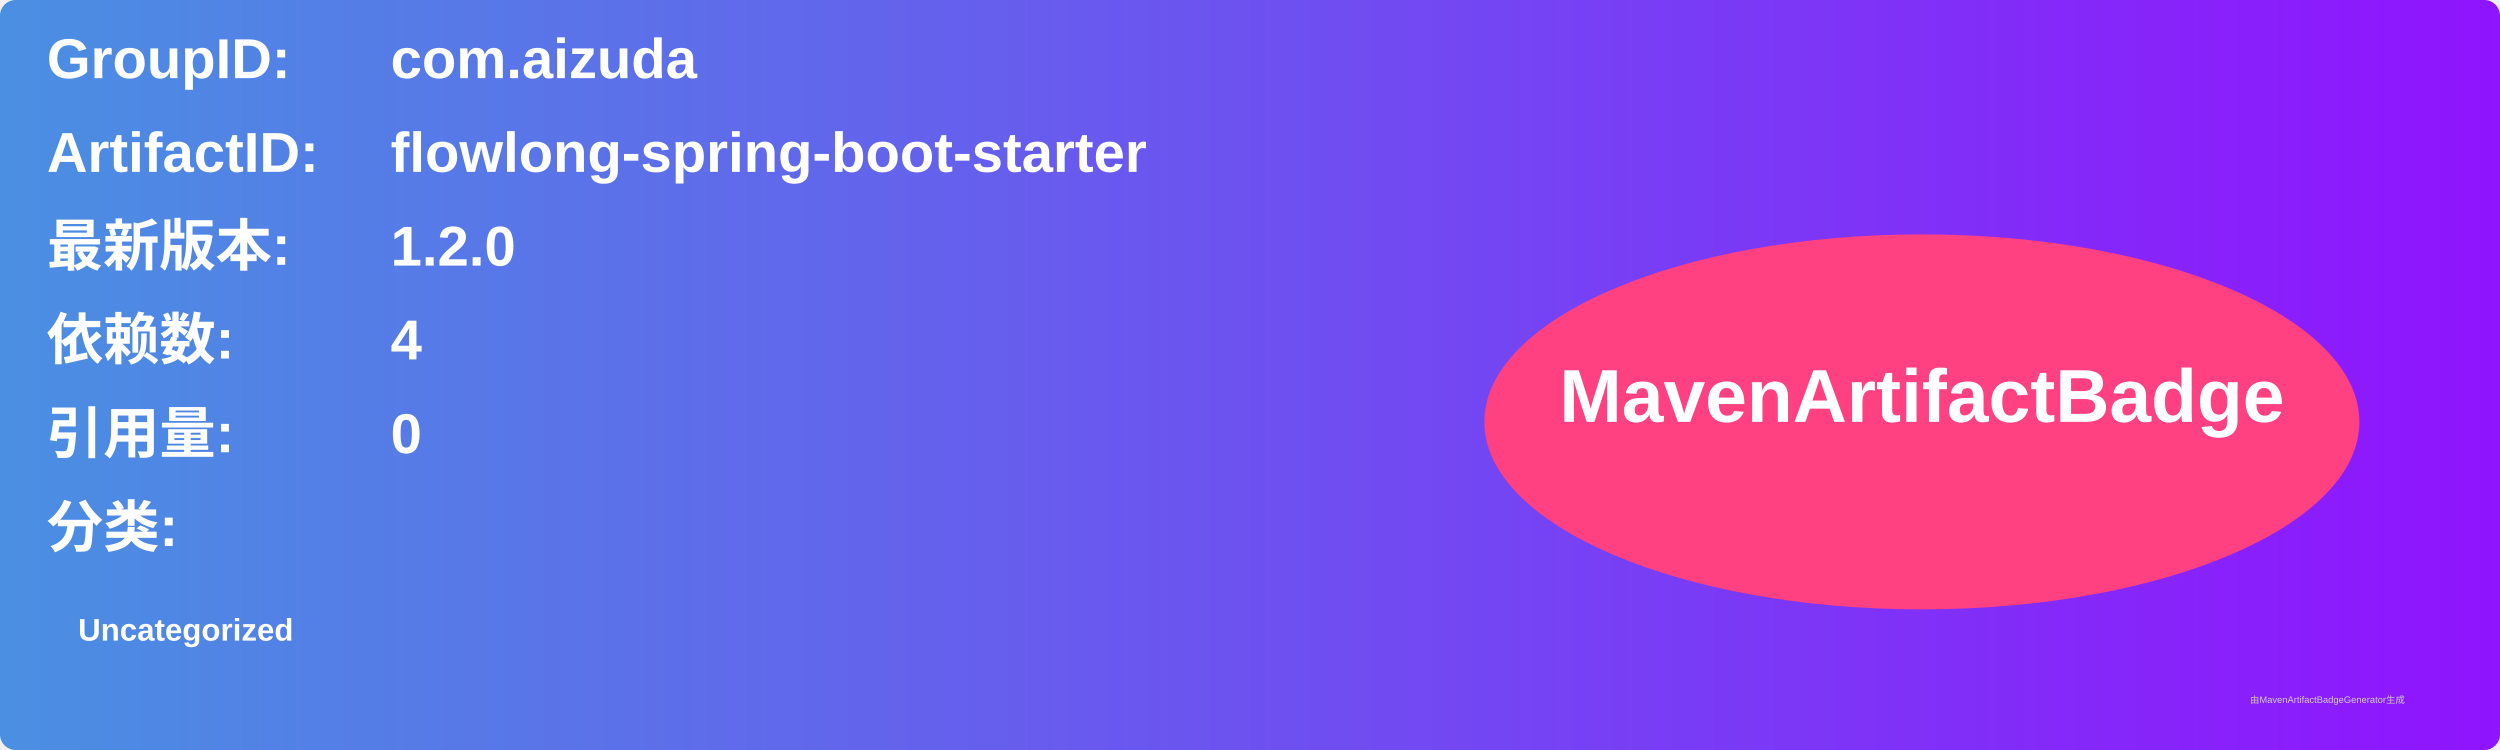
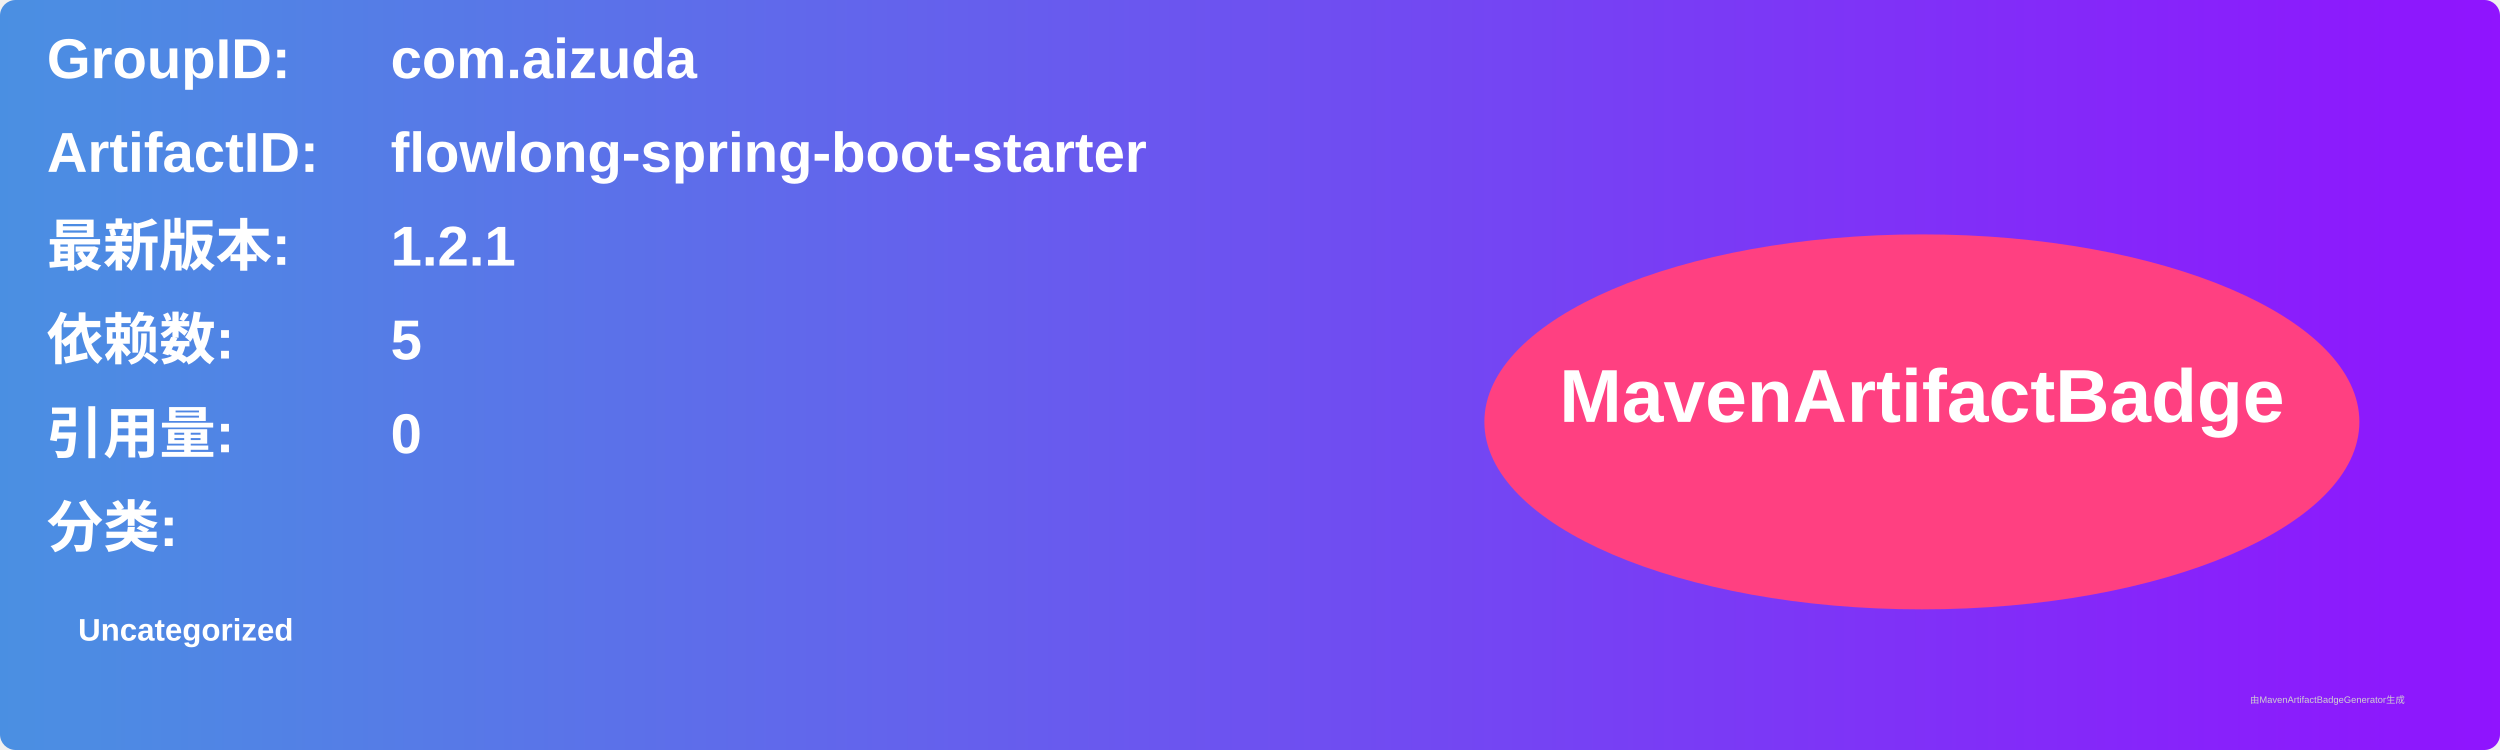
<svg xmlns="http://www.w3.org/2000/svg" width="800" height="240" viewBox="0 0 800 240">
  <linearGradient id="grad" x1="0%" y1="0%" x2="100%" y2="0%">
    <stop offset="0%" stop-color="#4a90e2" />
    <stop offset="100%" stop-color="#9013fe" />
  </linearGradient>
  <rect width="100%" height="100%" rx="5" ry="5" fill="url(#grad)" />
  <g transform="translate(15, 15)">
    <text x="0" y="10" font-family="Arial" font-size="18" fill="white" font-weight="bold" width="260">GroupID:</text>
    <text x="110" y="10" font-family="Arial" font-size="18" fill="white" font-weight="bold" width="460">com.aizuda</text>
    <text x="0" y="40" font-family="Arial" font-size="18" fill="white" font-weight="bold" width="260">ArtifactID:</text>
    <text x="110" y="40" font-family="Arial" font-size="18" fill="white" font-weight="bold" width="460">flowlong-spring-boot-starter</text>
    <text x="0" y="70" font-family="Arial" font-size="18" fill="white" font-weight="bold">最新版本:</text>
    <text x="110" y="70" font-family="Arial" font-size="18" fill="white" font-weight="bold">
-       <tspan font-weight="bold">1.2.0</tspan>
+       <tspan font-weight="bold">1.2.1</tspan>
    </text>
    <text x="0" y="100" font-family="Arial" font-size="18" fill="white" font-weight="bold">依赖数: </text>
    <text x="110" y="100" font-family="Arial" font-size="18" fill="white">
-       <tspan font-weight="bold">4</tspan>
+       <tspan font-weight="bold">5</tspan>
    </text>
    <text x="0" y="130" font-family="Arial" font-size="18" fill="white" font-weight="bold">引用量: </text>
    <text x="110" y="130" font-family="Arial" font-size="18" fill="white">
      <tspan font-weight="bold">0</tspan>
    </text>
    <text x="0" y="160" font-family="Arial" font-size="18" fill="white" font-weight="bold">分类:</text>
    <text x="10" y="190" font-family="Arial" font-size="10" fill="white">
      <tspan font-weight="bold">Uncategorized</tspan>
    </text>
    <ellipse cx="600" cy="120" rx="140" ry="60" fill="#ff4081" />
    <text x="600" y="120" text-anchor="middle" font-family="Arial" font-size="24" fill="white" font-weight="bold">MavenArtifactBadge</text>
  </g>
  <text x="720" y="225" font-family="Arial" font-size="3" fill="#d0d0d0">由MavenArtifactBadgeGenerator生成</text>
</svg>
